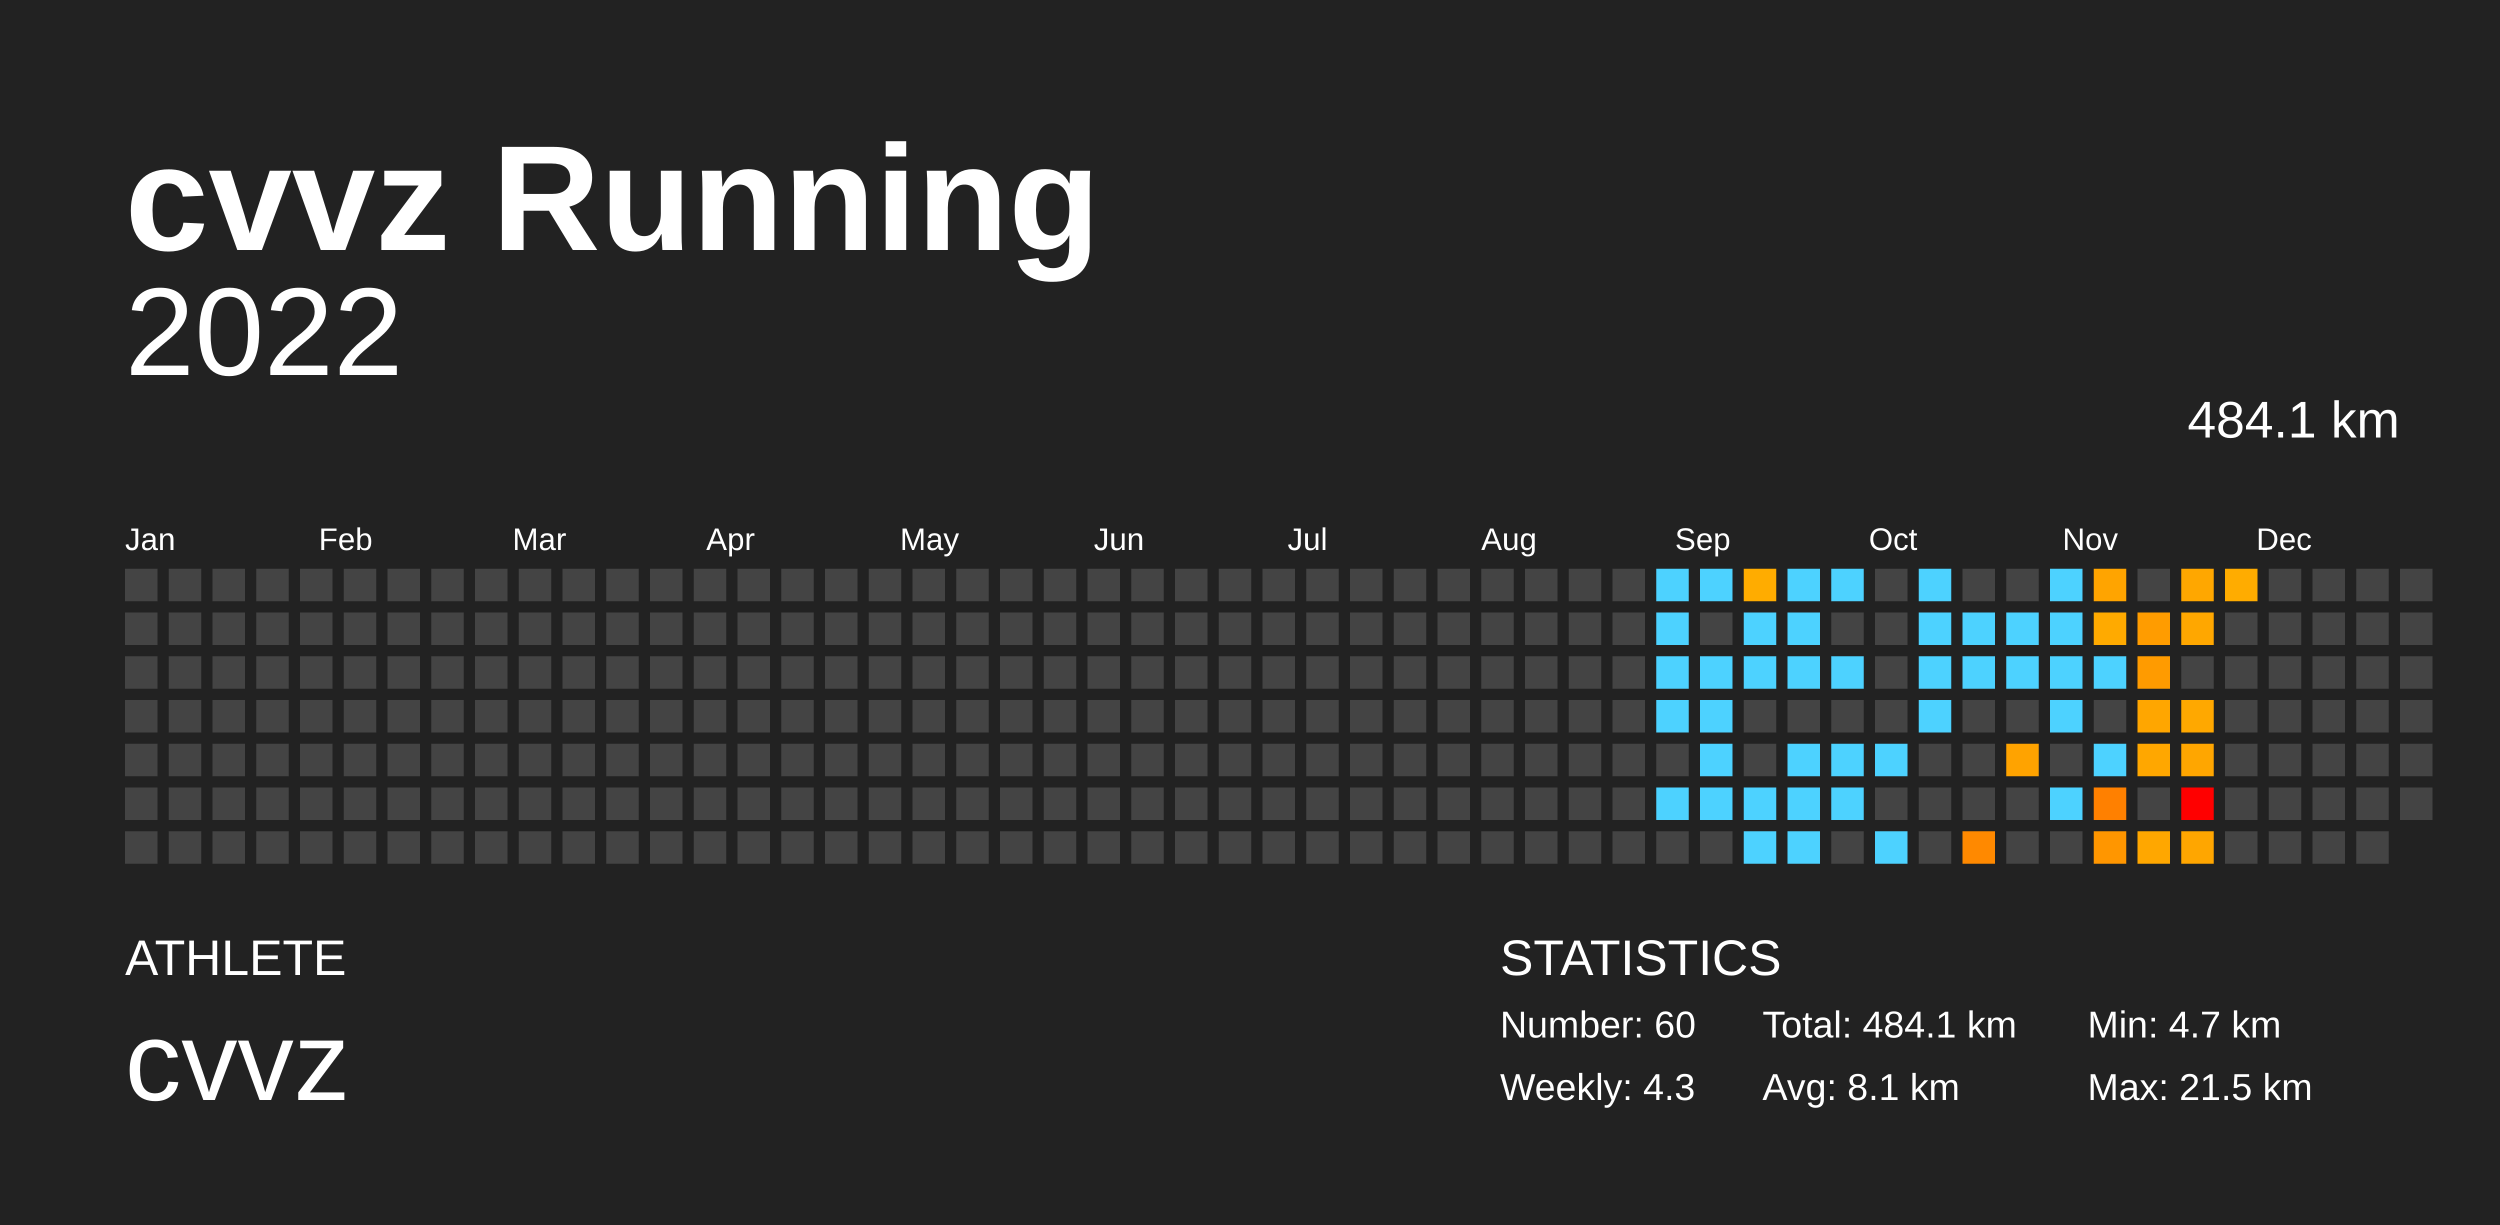
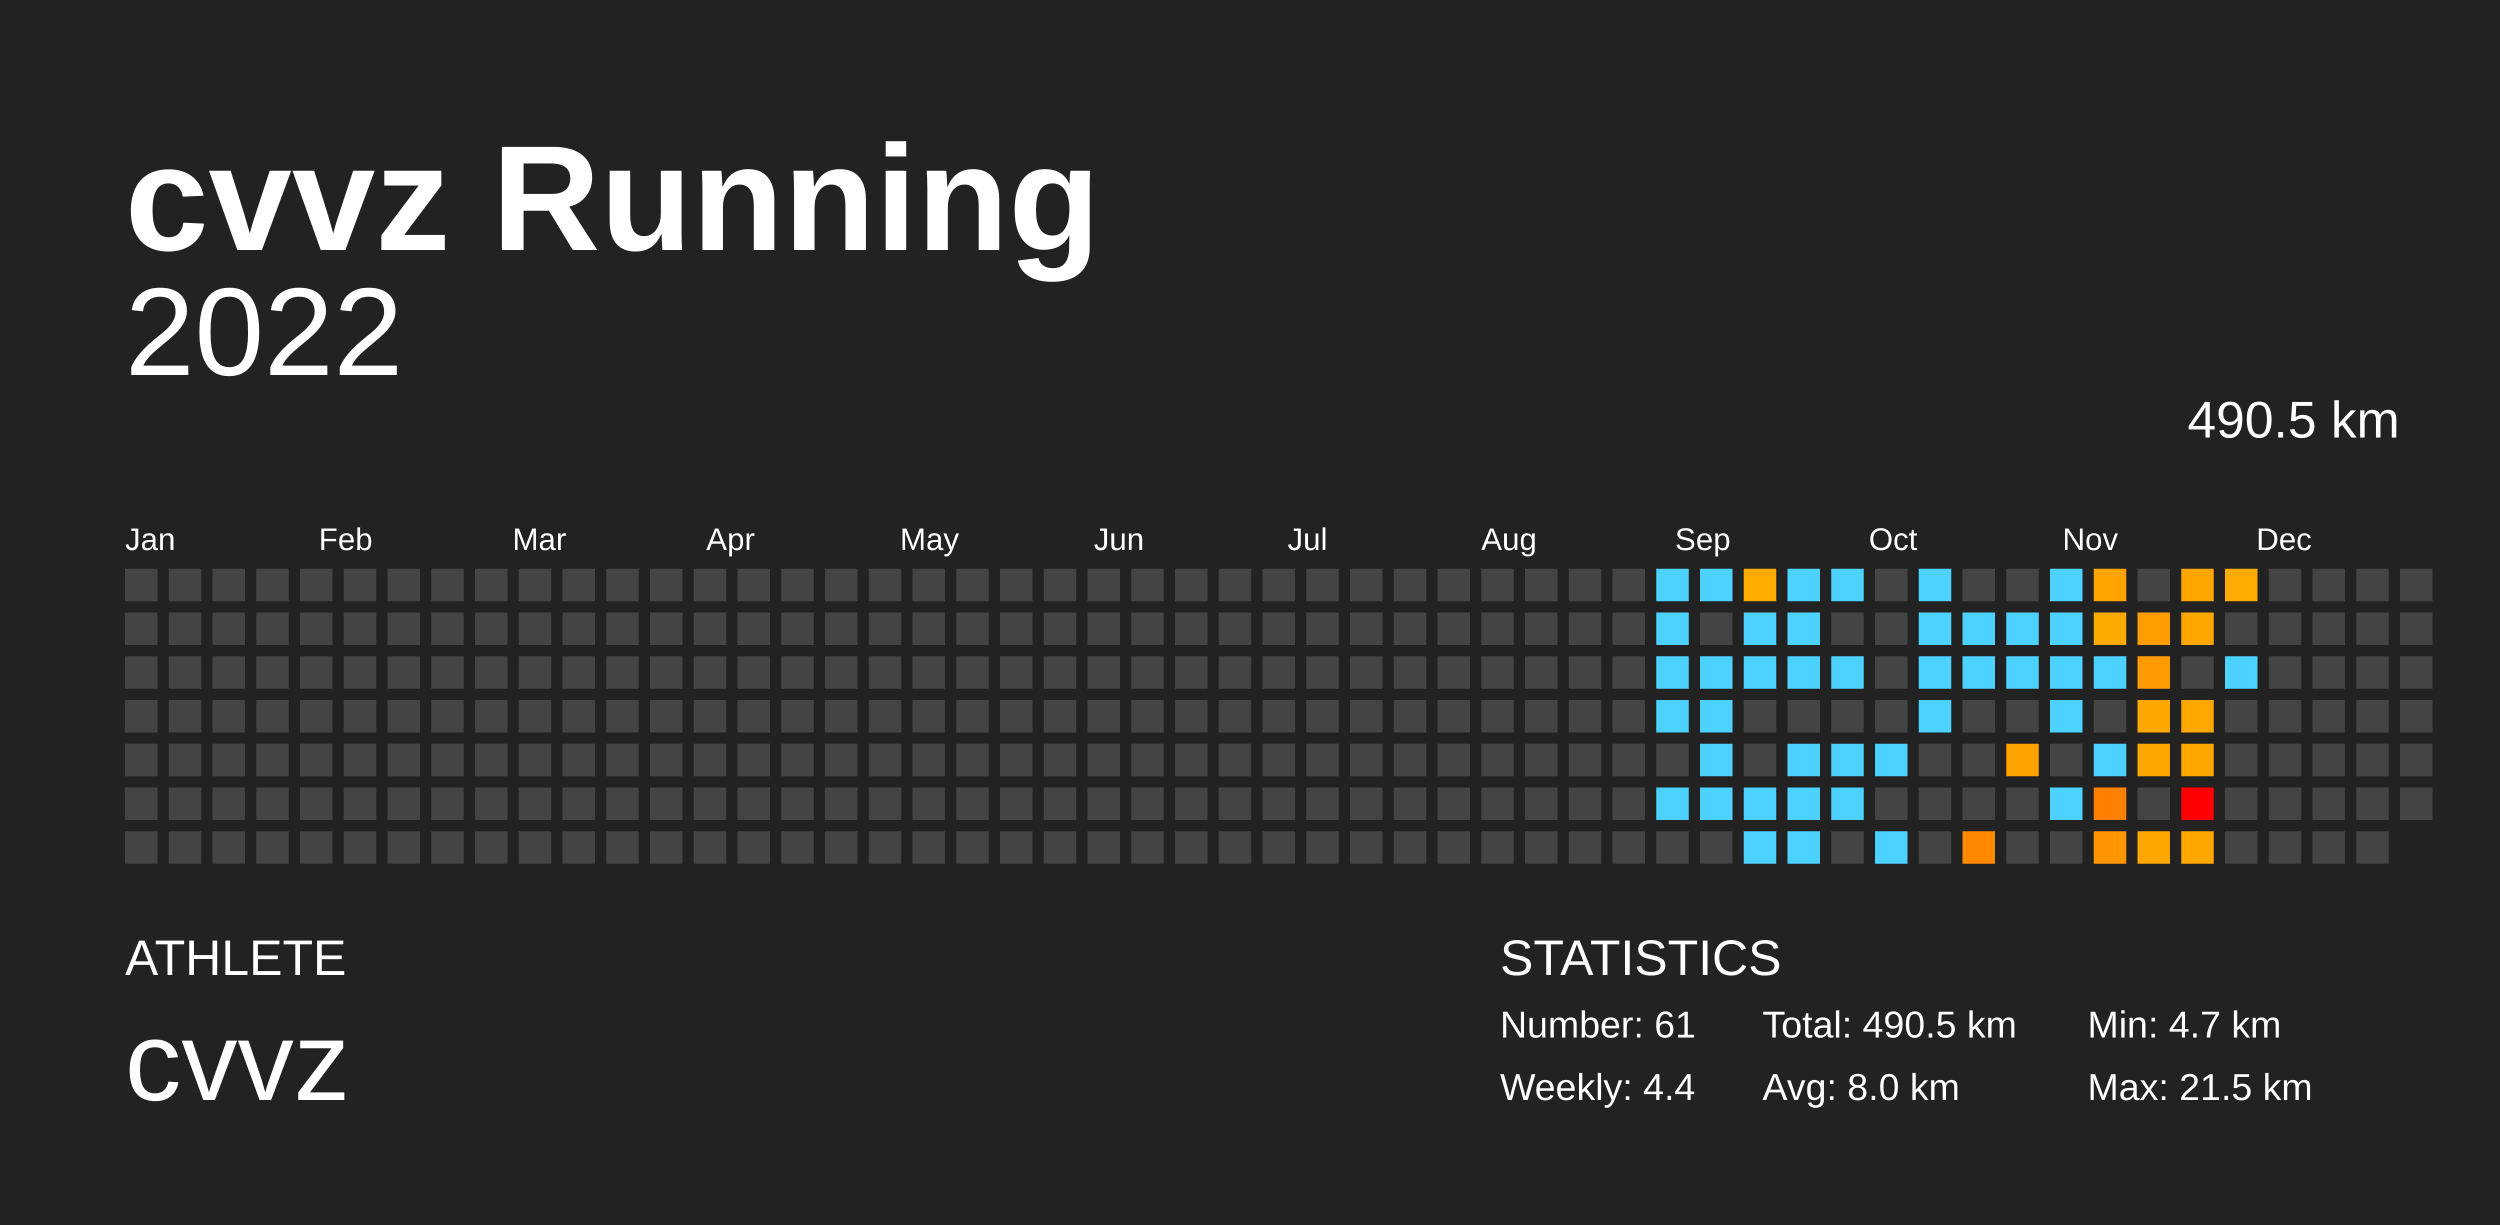
<svg xmlns="http://www.w3.org/2000/svg" baseProfile="full" height="98mm" version="1.1" viewBox="0,0,200,98" width="200mm">
  <defs />
  <rect fill="#222222" height="98" width="200" x="0" y="0" />
  <text fill="#FFFFFF" style="font-size:12px; font-family:Arial; font-weight:bold;" x="10" y="20">cvvz Running</text>
  <text fill="#FFFFFF" style="font-size:4px; font-family:Arial" x="10" y="78">ATHLETE</text>
  <text fill="#FFFFFF" style="font-size:9px; font-family:Arial" x="10" y="88">cvvz</text>
  <text fill="#FFFFFF" style="font-size:4px; font-family:Arial" x="120" y="78">STATISTICS</text>
-   <text fill="#FFFFFF" style="font-size:3px; font-family:Arial" x="120" y="83">Number: 60</text>
-   <text fill="#FFFFFF" style="font-size:3px; font-family:Arial" x="120" y="88">Weekly: 4.3</text>
-   <text fill="#FFFFFF" style="font-size:3px; font-family:Arial" x="141" y="83">Total: 484.1 km</text>
-   <text fill="#FFFFFF" style="font-size:3px; font-family:Arial" x="141" y="88">Avg: 8.1 km</text>
+   <text fill="#FFFFFF" style="font-size:3px; font-family:Arial" x="120" y="83">Number: 61</text>
+   <text fill="#FFFFFF" style="font-size:3px; font-family:Arial" x="120" y="88">Weekly: 4.4</text>
+   <text fill="#FFFFFF" style="font-size:3px; font-family:Arial" x="141" y="83">Total: 490.5 km</text>
+   <text fill="#FFFFFF" style="font-size:3px; font-family:Arial" x="141" y="88">Avg: 8.0 km</text>
  <text fill="#FFFFFF" style="font-size:3px; font-family:Arial" x="167" y="83">Min: 4.7 km</text>
  <text fill="#FFFFFF" style="font-size:3px; font-family:Arial" x="167" y="88">Max: 21.5 km</text>
  <text alignment-baseline="hanging" fill="#FFFFFF" style="font-size:10.0px; font-family:Arial;" x="10" y="30">2022</text>
-   <text alignment-baseline="hanging" fill="#FFFFFF" style="font-size:4.125px; font-family:Arial;" x="175" y="35">484.1 km</text>
+   <text alignment-baseline="hanging" fill="#FFFFFF" style="font-size:4.125px; font-family:Arial;" x="175" y="35">490.5 km</text>
  <text fill="#FFFFFF" style="font-size:2.5px; font-family:Arial" x="10.0" y="44">Jan</text>
  <text fill="#FFFFFF" style="font-size:2.5px; font-family:Arial" x="25.5" y="44">Feb</text>
  <text fill="#FFFFFF" style="font-size:2.5px; font-family:Arial" x="41.0" y="44">Mar</text>
  <text fill="#FFFFFF" style="font-size:2.5px; font-family:Arial" x="56.5" y="44">Apr</text>
  <text fill="#FFFFFF" style="font-size:2.5px; font-family:Arial" x="72.0" y="44">May</text>
  <text fill="#FFFFFF" style="font-size:2.5px; font-family:Arial" x="87.5" y="44">Jun</text>
  <text fill="#FFFFFF" style="font-size:2.5px; font-family:Arial" x="103.0" y="44">Jul</text>
  <text fill="#FFFFFF" style="font-size:2.5px; font-family:Arial" x="118.5" y="44">Aug</text>
  <text fill="#FFFFFF" style="font-size:2.5px; font-family:Arial" x="134.0" y="44">Sep</text>
  <text fill="#FFFFFF" style="font-size:2.5px; font-family:Arial" x="149.5" y="44">Oct</text>
  <text fill="#FFFFFF" style="font-size:2.5px; font-family:Arial" x="165.0" y="44">Nov</text>
  <text fill="#FFFFFF" style="font-size:2.5px; font-family:Arial" x="180.5" y="44">Dec</text>
  <rect fill="#444444" height="2.6" width="2.6" x="10.0" y="45.5" />
  <rect fill="#444444" height="2.6" width="2.6" x="10.0" y="49.0" />
  <rect fill="#444444" height="2.6" width="2.6" x="10.0" y="52.5" />
  <rect fill="#444444" height="2.6" width="2.6" x="10.0" y="56.0" />
  <rect fill="#444444" height="2.6" width="2.6" x="10.0" y="59.5" />
  <rect fill="#444444" height="2.6" width="2.6" x="10.0" y="63.0" />
  <rect fill="#444444" height="2.6" width="2.6" x="10.0" y="66.5" />
  <rect fill="#444444" height="2.6" width="2.6" x="13.5" y="45.5" />
  <rect fill="#444444" height="2.6" width="2.6" x="13.5" y="49.0" />
  <rect fill="#444444" height="2.6" width="2.6" x="13.5" y="52.5" />
  <rect fill="#444444" height="2.6" width="2.6" x="13.5" y="56.0" />
  <rect fill="#444444" height="2.6" width="2.6" x="13.5" y="59.5" />
  <rect fill="#444444" height="2.6" width="2.6" x="13.5" y="63.0" />
  <rect fill="#444444" height="2.6" width="2.6" x="13.5" y="66.5" />
  <rect fill="#444444" height="2.6" width="2.6" x="17.0" y="45.5" />
  <rect fill="#444444" height="2.6" width="2.6" x="17.0" y="49.0" />
  <rect fill="#444444" height="2.6" width="2.6" x="17.0" y="52.5" />
  <rect fill="#444444" height="2.6" width="2.6" x="17.0" y="56.0" />
  <rect fill="#444444" height="2.6" width="2.6" x="17.0" y="59.5" />
  <rect fill="#444444" height="2.6" width="2.6" x="17.0" y="63.0" />
  <rect fill="#444444" height="2.6" width="2.6" x="17.0" y="66.5" />
  <rect fill="#444444" height="2.6" width="2.6" x="20.5" y="45.5" />
  <rect fill="#444444" height="2.6" width="2.6" x="20.5" y="49.0" />
  <rect fill="#444444" height="2.6" width="2.6" x="20.5" y="52.5" />
  <rect fill="#444444" height="2.6" width="2.6" x="20.5" y="56.0" />
  <rect fill="#444444" height="2.6" width="2.6" x="20.5" y="59.5" />
  <rect fill="#444444" height="2.6" width="2.6" x="20.5" y="63.0" />
  <rect fill="#444444" height="2.6" width="2.6" x="20.5" y="66.5" />
  <rect fill="#444444" height="2.6" width="2.6" x="24.0" y="45.5" />
  <rect fill="#444444" height="2.6" width="2.6" x="24.0" y="49.0" />
  <rect fill="#444444" height="2.6" width="2.6" x="24.0" y="52.5" />
  <rect fill="#444444" height="2.6" width="2.6" x="24.0" y="56.0" />
  <rect fill="#444444" height="2.6" width="2.6" x="24.0" y="59.5" />
  <rect fill="#444444" height="2.6" width="2.6" x="24.0" y="63.0" />
  <rect fill="#444444" height="2.6" width="2.6" x="24.0" y="66.5" />
  <rect fill="#444444" height="2.6" width="2.6" x="27.5" y="45.5" />
  <rect fill="#444444" height="2.6" width="2.6" x="27.5" y="49.0" />
  <rect fill="#444444" height="2.6" width="2.6" x="27.5" y="52.5" />
  <rect fill="#444444" height="2.6" width="2.6" x="27.5" y="56.0" />
  <rect fill="#444444" height="2.6" width="2.6" x="27.5" y="59.5" />
  <rect fill="#444444" height="2.6" width="2.6" x="27.5" y="63.0" />
  <rect fill="#444444" height="2.6" width="2.6" x="27.5" y="66.5" />
  <rect fill="#444444" height="2.6" width="2.6" x="31.0" y="45.5" />
  <rect fill="#444444" height="2.6" width="2.6" x="31.0" y="49.0" />
  <rect fill="#444444" height="2.6" width="2.6" x="31.0" y="52.5" />
  <rect fill="#444444" height="2.6" width="2.6" x="31.0" y="56.0" />
  <rect fill="#444444" height="2.6" width="2.6" x="31.0" y="59.5" />
  <rect fill="#444444" height="2.6" width="2.6" x="31.0" y="63.0" />
  <rect fill="#444444" height="2.6" width="2.6" x="31.0" y="66.5" />
  <rect fill="#444444" height="2.6" width="2.6" x="34.5" y="45.5" />
  <rect fill="#444444" height="2.6" width="2.6" x="34.5" y="49.0" />
  <rect fill="#444444" height="2.6" width="2.6" x="34.5" y="52.5" />
  <rect fill="#444444" height="2.6" width="2.6" x="34.5" y="56.0" />
  <rect fill="#444444" height="2.6" width="2.6" x="34.5" y="59.5" />
  <rect fill="#444444" height="2.6" width="2.6" x="34.5" y="63.0" />
  <rect fill="#444444" height="2.6" width="2.6" x="34.5" y="66.5" />
  <rect fill="#444444" height="2.6" width="2.6" x="38.0" y="45.5" />
  <rect fill="#444444" height="2.6" width="2.6" x="38.0" y="49.0" />
  <rect fill="#444444" height="2.6" width="2.6" x="38.0" y="52.5" />
  <rect fill="#444444" height="2.6" width="2.6" x="38.0" y="56.0" />
  <rect fill="#444444" height="2.6" width="2.6" x="38.0" y="59.5" />
  <rect fill="#444444" height="2.6" width="2.6" x="38.0" y="63.0" />
  <rect fill="#444444" height="2.6" width="2.6" x="38.0" y="66.5" />
  <rect fill="#444444" height="2.6" width="2.6" x="41.5" y="45.5" />
  <rect fill="#444444" height="2.6" width="2.6" x="41.5" y="49.0" />
  <rect fill="#444444" height="2.6" width="2.6" x="41.5" y="52.5" />
  <rect fill="#444444" height="2.6" width="2.6" x="41.5" y="56.0" />
  <rect fill="#444444" height="2.6" width="2.6" x="41.5" y="59.5" />
  <rect fill="#444444" height="2.6" width="2.6" x="41.5" y="63.0" />
  <rect fill="#444444" height="2.6" width="2.6" x="41.5" y="66.5" />
  <rect fill="#444444" height="2.6" width="2.6" x="45.0" y="45.5" />
  <rect fill="#444444" height="2.6" width="2.6" x="45.0" y="49.0" />
  <rect fill="#444444" height="2.6" width="2.6" x="45.0" y="52.5" />
  <rect fill="#444444" height="2.6" width="2.6" x="45.0" y="56.0" />
  <rect fill="#444444" height="2.6" width="2.6" x="45.0" y="59.5" />
  <rect fill="#444444" height="2.6" width="2.6" x="45.0" y="63.0" />
  <rect fill="#444444" height="2.6" width="2.6" x="45.0" y="66.5" />
  <rect fill="#444444" height="2.6" width="2.6" x="48.5" y="45.5" />
  <rect fill="#444444" height="2.6" width="2.6" x="48.5" y="49.0" />
  <rect fill="#444444" height="2.6" width="2.6" x="48.5" y="52.5" />
  <rect fill="#444444" height="2.6" width="2.6" x="48.5" y="56.0" />
  <rect fill="#444444" height="2.6" width="2.6" x="48.5" y="59.5" />
  <rect fill="#444444" height="2.6" width="2.6" x="48.5" y="63.0" />
  <rect fill="#444444" height="2.6" width="2.6" x="48.5" y="66.5" />
  <rect fill="#444444" height="2.6" width="2.6" x="52.0" y="45.5" />
  <rect fill="#444444" height="2.6" width="2.6" x="52.0" y="49.0" />
  <rect fill="#444444" height="2.6" width="2.6" x="52.0" y="52.5" />
  <rect fill="#444444" height="2.6" width="2.6" x="52.0" y="56.0" />
  <rect fill="#444444" height="2.6" width="2.6" x="52.0" y="59.5" />
  <rect fill="#444444" height="2.6" width="2.6" x="52.0" y="63.0" />
  <rect fill="#444444" height="2.6" width="2.6" x="52.0" y="66.5" />
  <rect fill="#444444" height="2.6" width="2.6" x="55.5" y="45.5" />
  <rect fill="#444444" height="2.6" width="2.6" x="55.5" y="49.0" />
  <rect fill="#444444" height="2.6" width="2.6" x="55.5" y="52.5" />
  <rect fill="#444444" height="2.6" width="2.6" x="55.5" y="56.0" />
  <rect fill="#444444" height="2.6" width="2.6" x="55.5" y="59.5" />
  <rect fill="#444444" height="2.6" width="2.6" x="55.5" y="63.0" />
  <rect fill="#444444" height="2.6" width="2.6" x="55.5" y="66.5" />
  <rect fill="#444444" height="2.6" width="2.6" x="59.0" y="45.5" />
  <rect fill="#444444" height="2.6" width="2.6" x="59.0" y="49.0" />
  <rect fill="#444444" height="2.6" width="2.6" x="59.0" y="52.5" />
  <rect fill="#444444" height="2.6" width="2.6" x="59.0" y="56.0" />
  <rect fill="#444444" height="2.6" width="2.6" x="59.0" y="59.5" />
  <rect fill="#444444" height="2.6" width="2.6" x="59.0" y="63.0" />
  <rect fill="#444444" height="2.6" width="2.6" x="59.0" y="66.5" />
  <rect fill="#444444" height="2.6" width="2.6" x="62.5" y="45.5" />
  <rect fill="#444444" height="2.6" width="2.6" x="62.5" y="49.0" />
  <rect fill="#444444" height="2.6" width="2.6" x="62.5" y="52.5" />
  <rect fill="#444444" height="2.6" width="2.6" x="62.5" y="56.0" />
  <rect fill="#444444" height="2.6" width="2.6" x="62.5" y="59.5" />
  <rect fill="#444444" height="2.6" width="2.6" x="62.5" y="63.0" />
  <rect fill="#444444" height="2.6" width="2.6" x="62.5" y="66.5" />
  <rect fill="#444444" height="2.6" width="2.6" x="66.0" y="45.5" />
  <rect fill="#444444" height="2.6" width="2.6" x="66.0" y="49.0" />
  <rect fill="#444444" height="2.6" width="2.6" x="66.0" y="52.5" />
  <rect fill="#444444" height="2.6" width="2.6" x="66.0" y="56.0" />
  <rect fill="#444444" height="2.6" width="2.6" x="66.0" y="59.5" />
  <rect fill="#444444" height="2.6" width="2.6" x="66.0" y="63.0" />
  <rect fill="#444444" height="2.6" width="2.6" x="66.0" y="66.5" />
  <rect fill="#444444" height="2.6" width="2.6" x="69.5" y="45.5" />
  <rect fill="#444444" height="2.6" width="2.6" x="69.5" y="49.0" />
  <rect fill="#444444" height="2.6" width="2.6" x="69.5" y="52.5" />
  <rect fill="#444444" height="2.6" width="2.6" x="69.5" y="56.0" />
  <rect fill="#444444" height="2.6" width="2.6" x="69.5" y="59.5" />
  <rect fill="#444444" height="2.6" width="2.6" x="69.5" y="63.0" />
  <rect fill="#444444" height="2.6" width="2.6" x="69.5" y="66.5" />
  <rect fill="#444444" height="2.6" width="2.6" x="73.0" y="45.5" />
  <rect fill="#444444" height="2.6" width="2.6" x="73.0" y="49.0" />
  <rect fill="#444444" height="2.6" width="2.6" x="73.0" y="52.5" />
  <rect fill="#444444" height="2.6" width="2.6" x="73.0" y="56.0" />
  <rect fill="#444444" height="2.6" width="2.6" x="73.0" y="59.5" />
  <rect fill="#444444" height="2.6" width="2.6" x="73.0" y="63.0" />
  <rect fill="#444444" height="2.6" width="2.6" x="73.0" y="66.5" />
  <rect fill="#444444" height="2.6" width="2.6" x="76.5" y="45.5" />
  <rect fill="#444444" height="2.6" width="2.6" x="76.5" y="49.0" />
  <rect fill="#444444" height="2.6" width="2.6" x="76.5" y="52.5" />
  <rect fill="#444444" height="2.6" width="2.6" x="76.5" y="56.0" />
  <rect fill="#444444" height="2.6" width="2.6" x="76.5" y="59.5" />
  <rect fill="#444444" height="2.6" width="2.6" x="76.5" y="63.0" />
  <rect fill="#444444" height="2.6" width="2.6" x="76.5" y="66.5" />
  <rect fill="#444444" height="2.6" width="2.6" x="80.0" y="45.5" />
  <rect fill="#444444" height="2.6" width="2.6" x="80.0" y="49.0" />
  <rect fill="#444444" height="2.6" width="2.6" x="80.0" y="52.5" />
  <rect fill="#444444" height="2.6" width="2.6" x="80.0" y="56.0" />
  <rect fill="#444444" height="2.6" width="2.6" x="80.0" y="59.5" />
  <rect fill="#444444" height="2.6" width="2.6" x="80.0" y="63.0" />
  <rect fill="#444444" height="2.6" width="2.6" x="80.0" y="66.5" />
  <rect fill="#444444" height="2.6" width="2.6" x="83.5" y="45.5" />
  <rect fill="#444444" height="2.6" width="2.6" x="83.5" y="49.0" />
  <rect fill="#444444" height="2.6" width="2.6" x="83.5" y="52.5" />
  <rect fill="#444444" height="2.6" width="2.6" x="83.5" y="56.0" />
  <rect fill="#444444" height="2.6" width="2.6" x="83.5" y="59.5" />
  <rect fill="#444444" height="2.6" width="2.6" x="83.5" y="63.0" />
  <rect fill="#444444" height="2.6" width="2.6" x="83.5" y="66.5" />
  <rect fill="#444444" height="2.6" width="2.6" x="87.0" y="45.5" />
  <rect fill="#444444" height="2.6" width="2.6" x="87.0" y="49.0" />
  <rect fill="#444444" height="2.6" width="2.6" x="87.0" y="52.5" />
  <rect fill="#444444" height="2.6" width="2.6" x="87.0" y="56.0" />
  <rect fill="#444444" height="2.6" width="2.6" x="87.0" y="59.5" />
  <rect fill="#444444" height="2.6" width="2.6" x="87.0" y="63.0" />
  <rect fill="#444444" height="2.6" width="2.6" x="87.0" y="66.5" />
  <rect fill="#444444" height="2.6" width="2.6" x="90.5" y="45.5" />
  <rect fill="#444444" height="2.6" width="2.6" x="90.5" y="49.0" />
  <rect fill="#444444" height="2.6" width="2.6" x="90.5" y="52.5" />
  <rect fill="#444444" height="2.6" width="2.6" x="90.5" y="56.0" />
  <rect fill="#444444" height="2.6" width="2.6" x="90.5" y="59.5" />
  <rect fill="#444444" height="2.6" width="2.6" x="90.5" y="63.0" />
  <rect fill="#444444" height="2.6" width="2.6" x="90.5" y="66.5" />
  <rect fill="#444444" height="2.6" width="2.6" x="94.0" y="45.5" />
  <rect fill="#444444" height="2.6" width="2.6" x="94.0" y="49.0" />
  <rect fill="#444444" height="2.6" width="2.6" x="94.0" y="52.5" />
  <rect fill="#444444" height="2.6" width="2.6" x="94.0" y="56.0" />
  <rect fill="#444444" height="2.6" width="2.6" x="94.0" y="59.5" />
  <rect fill="#444444" height="2.6" width="2.6" x="94.0" y="63.0" />
  <rect fill="#444444" height="2.6" width="2.6" x="94.0" y="66.5" />
  <rect fill="#444444" height="2.6" width="2.6" x="97.5" y="45.5" />
  <rect fill="#444444" height="2.6" width="2.6" x="97.5" y="49.0" />
  <rect fill="#444444" height="2.6" width="2.6" x="97.5" y="52.5" />
  <rect fill="#444444" height="2.6" width="2.6" x="97.5" y="56.0" />
  <rect fill="#444444" height="2.6" width="2.6" x="97.5" y="59.5" />
  <rect fill="#444444" height="2.6" width="2.6" x="97.5" y="63.0" />
  <rect fill="#444444" height="2.6" width="2.6" x="97.5" y="66.5" />
  <rect fill="#444444" height="2.6" width="2.6" x="101.0" y="45.5" />
  <rect fill="#444444" height="2.6" width="2.6" x="101.0" y="49.0" />
  <rect fill="#444444" height="2.6" width="2.6" x="101.0" y="52.5" />
  <rect fill="#444444" height="2.6" width="2.6" x="101.0" y="56.0" />
  <rect fill="#444444" height="2.6" width="2.6" x="101.0" y="59.5" />
  <rect fill="#444444" height="2.6" width="2.6" x="101.0" y="63.0" />
  <rect fill="#444444" height="2.6" width="2.6" x="101.0" y="66.5" />
  <rect fill="#444444" height="2.6" width="2.6" x="104.5" y="45.5" />
  <rect fill="#444444" height="2.6" width="2.6" x="104.5" y="49.0" />
  <rect fill="#444444" height="2.6" width="2.6" x="104.5" y="52.5" />
  <rect fill="#444444" height="2.6" width="2.6" x="104.5" y="56.0" />
  <rect fill="#444444" height="2.6" width="2.6" x="104.5" y="59.5" />
  <rect fill="#444444" height="2.6" width="2.6" x="104.5" y="63.0" />
  <rect fill="#444444" height="2.6" width="2.6" x="104.5" y="66.5" />
  <rect fill="#444444" height="2.6" width="2.6" x="108.0" y="45.5" />
  <rect fill="#444444" height="2.6" width="2.6" x="108.0" y="49.0" />
  <rect fill="#444444" height="2.6" width="2.6" x="108.0" y="52.5" />
  <rect fill="#444444" height="2.6" width="2.6" x="108.0" y="56.0" />
  <rect fill="#444444" height="2.6" width="2.6" x="108.0" y="59.5" />
  <rect fill="#444444" height="2.6" width="2.6" x="108.0" y="63.0" />
  <rect fill="#444444" height="2.6" width="2.6" x="108.0" y="66.5" />
  <rect fill="#444444" height="2.6" width="2.6" x="111.5" y="45.5" />
  <rect fill="#444444" height="2.6" width="2.6" x="111.5" y="49.0" />
  <rect fill="#444444" height="2.6" width="2.6" x="111.5" y="52.5" />
  <rect fill="#444444" height="2.6" width="2.6" x="111.5" y="56.0" />
  <rect fill="#444444" height="2.6" width="2.6" x="111.5" y="59.5" />
  <rect fill="#444444" height="2.6" width="2.6" x="111.5" y="63.0" />
  <rect fill="#444444" height="2.6" width="2.6" x="111.5" y="66.5" />
  <rect fill="#444444" height="2.6" width="2.6" x="115.0" y="45.5" />
  <rect fill="#444444" height="2.6" width="2.6" x="115.0" y="49.0" />
  <rect fill="#444444" height="2.6" width="2.6" x="115.0" y="52.5" />
  <rect fill="#444444" height="2.6" width="2.6" x="115.0" y="56.0" />
  <rect fill="#444444" height="2.6" width="2.6" x="115.0" y="59.5" />
  <rect fill="#444444" height="2.6" width="2.6" x="115.0" y="63.0" />
  <rect fill="#444444" height="2.6" width="2.6" x="115.0" y="66.5" />
  <rect fill="#444444" height="2.6" width="2.6" x="118.5" y="45.5" />
  <rect fill="#444444" height="2.6" width="2.6" x="118.5" y="49.0" />
  <rect fill="#444444" height="2.6" width="2.6" x="118.5" y="52.5" />
  <rect fill="#444444" height="2.6" width="2.6" x="118.5" y="56.0" />
  <rect fill="#444444" height="2.6" width="2.6" x="118.5" y="59.5" />
  <rect fill="#444444" height="2.6" width="2.6" x="118.5" y="63.0" />
  <rect fill="#444444" height="2.6" width="2.6" x="118.5" y="66.5" />
  <rect fill="#444444" height="2.6" width="2.6" x="122.0" y="45.5" />
  <rect fill="#444444" height="2.6" width="2.6" x="122.0" y="49.0" />
  <rect fill="#444444" height="2.6" width="2.6" x="122.0" y="52.5" />
  <rect fill="#444444" height="2.6" width="2.6" x="122.0" y="56.0" />
  <rect fill="#444444" height="2.6" width="2.6" x="122.0" y="59.5" />
  <rect fill="#444444" height="2.6" width="2.6" x="122.0" y="63.0" />
  <rect fill="#444444" height="2.6" width="2.6" x="122.0" y="66.5" />
  <rect fill="#444444" height="2.6" width="2.6" x="125.5" y="45.5" />
  <rect fill="#444444" height="2.6" width="2.6" x="125.5" y="49.0" />
  <rect fill="#444444" height="2.6" width="2.6" x="125.5" y="52.5" />
  <rect fill="#444444" height="2.6" width="2.6" x="125.5" y="56.0" />
  <rect fill="#444444" height="2.6" width="2.6" x="125.5" y="59.5" />
  <rect fill="#444444" height="2.6" width="2.6" x="125.5" y="63.0" />
  <rect fill="#444444" height="2.6" width="2.6" x="125.5" y="66.5" />
  <rect fill="#444444" height="2.6" width="2.6" x="129.0" y="45.5" />
  <rect fill="#444444" height="2.6" width="2.6" x="129.0" y="49.0" />
  <rect fill="#444444" height="2.6" width="2.6" x="129.0" y="52.5" />
  <rect fill="#444444" height="2.6" width="2.6" x="129.0" y="56.0" />
  <rect fill="#444444" height="2.6" width="2.6" x="129.0" y="59.5" />
  <rect fill="#444444" height="2.6" width="2.6" x="129.0" y="63.0" />
  <rect fill="#444444" height="2.6" width="2.6" x="129.0" y="66.5" />
  <rect fill="#4dd2ff" height="2.6" width="2.6" x="132.5" y="45.5" />
  <rect fill="#4dd2ff" height="2.6" width="2.6" x="132.5" y="49.0" />
  <rect fill="#4dd2ff" height="2.6" width="2.6" x="132.5" y="52.5" />
  <rect fill="#4dd2ff" height="2.6" width="2.6" x="132.5" y="56.0" />
  <rect fill="#444444" height="2.6" width="2.6" x="132.5" y="59.5" />
  <rect fill="#4dd2ff" height="2.6" width="2.6" x="132.5" y="63.0" />
  <rect fill="#444444" height="2.6" width="2.6" x="132.5" y="66.5" />
  <rect fill="#4dd2ff" height="2.6" width="2.6" x="136.0" y="45.5" />
  <rect fill="#444444" height="2.6" width="2.6" x="136.0" y="49.0" />
  <rect fill="#4dd2ff" height="2.6" width="2.6" x="136.0" y="52.5" />
  <rect fill="#4dd2ff" height="2.6" width="2.6" x="136.0" y="56.0" />
  <rect fill="#4dd2ff" height="2.6" width="2.6" x="136.0" y="59.5" />
  <rect fill="#4dd2ff" height="2.6" width="2.6" x="136.0" y="63.0" />
  <rect fill="#444444" height="2.6" width="2.6" x="136.0" y="66.5" />
  <rect fill="#ffac00" height="2.6" width="2.6" x="139.5" y="45.5" />
  <rect fill="#4dd2ff" height="2.6" width="2.6" x="139.5" y="49.0" />
  <rect fill="#4dd2ff" height="2.6" width="2.6" x="139.5" y="52.5" />
  <rect fill="#444444" height="2.6" width="2.6" x="139.5" y="56.0" />
  <rect fill="#444444" height="2.6" width="2.6" x="139.5" y="59.5" />
  <rect fill="#4dd2ff" height="2.6" width="2.6" x="139.5" y="63.0" />
  <rect fill="#4dd2ff" height="2.6" width="2.6" x="139.5" y="66.5" />
  <rect fill="#4dd2ff" height="2.6" width="2.6" x="143.0" y="45.5" />
  <rect fill="#4dd2ff" height="2.6" width="2.6" x="143.0" y="49.0" />
  <rect fill="#4dd2ff" height="2.6" width="2.6" x="143.0" y="52.5" />
  <rect fill="#444444" height="2.6" width="2.6" x="143.0" y="56.0" />
  <rect fill="#4dd2ff" height="2.6" width="2.6" x="143.0" y="59.5" />
  <rect fill="#4dd2ff" height="2.6" width="2.6" x="143.0" y="63.0" />
  <rect fill="#4dd2ff" height="2.6" width="2.6" x="143.0" y="66.5" />
  <rect fill="#4dd2ff" height="2.6" width="2.6" x="146.5" y="45.5" />
  <rect fill="#444444" height="2.6" width="2.6" x="146.5" y="49.0" />
  <rect fill="#4dd2ff" height="2.6" width="2.6" x="146.5" y="52.5" />
  <rect fill="#444444" height="2.6" width="2.6" x="146.5" y="56.0" />
  <rect fill="#4dd2ff" height="2.6" width="2.6" x="146.5" y="59.5" />
  <rect fill="#4dd2ff" height="2.6" width="2.6" x="146.5" y="63.0" />
  <rect fill="#444444" height="2.6" width="2.6" x="146.5" y="66.5" />
  <rect fill="#444444" height="2.6" width="2.6" x="150.0" y="45.5" />
  <rect fill="#444444" height="2.6" width="2.6" x="150.0" y="49.0" />
  <rect fill="#444444" height="2.6" width="2.6" x="150.0" y="52.5" />
  <rect fill="#444444" height="2.6" width="2.6" x="150.0" y="56.0" />
  <rect fill="#4dd2ff" height="2.6" width="2.6" x="150.0" y="59.5" />
  <rect fill="#444444" height="2.6" width="2.6" x="150.0" y="63.0" />
  <rect fill="#4dd2ff" height="2.6" width="2.6" x="150.0" y="66.5" />
  <rect fill="#4dd2ff" height="2.6" width="2.6" x="153.5" y="45.5" />
  <rect fill="#4dd2ff" height="2.6" width="2.6" x="153.5" y="49.0" />
  <rect fill="#4dd2ff" height="2.6" width="2.6" x="153.5" y="52.5" />
  <rect fill="#4dd2ff" height="2.6" width="2.6" x="153.5" y="56.0" />
  <rect fill="#444444" height="2.6" width="2.6" x="153.5" y="59.5" />
  <rect fill="#444444" height="2.6" width="2.6" x="153.5" y="63.0" />
  <rect fill="#444444" height="2.6" width="2.6" x="153.5" y="66.5" />
  <rect fill="#444444" height="2.6" width="2.6" x="157.0" y="45.5" />
  <rect fill="#4dd2ff" height="2.6" width="2.6" x="157.0" y="49.0" />
  <rect fill="#4dd2ff" height="2.6" width="2.6" x="157.0" y="52.5" />
  <rect fill="#444444" height="2.6" width="2.6" x="157.0" y="56.0" />
  <rect fill="#444444" height="2.6" width="2.6" x="157.0" y="59.5" />
  <rect fill="#444444" height="2.6" width="2.6" x="157.0" y="63.0" />
  <rect fill="#ff8900" height="2.6" width="2.6" x="157.0" y="66.5" />
  <rect fill="#444444" height="2.6" width="2.6" x="160.5" y="45.5" />
  <rect fill="#4dd2ff" height="2.6" width="2.6" x="160.5" y="49.0" />
  <rect fill="#4dd2ff" height="2.6" width="2.6" x="160.5" y="52.5" />
  <rect fill="#444444" height="2.6" width="2.6" x="160.5" y="56.0" />
  <rect fill="#ffa300" height="2.6" width="2.6" x="160.5" y="59.5" />
  <rect fill="#444444" height="2.6" width="2.6" x="160.5" y="63.0" />
  <rect fill="#444444" height="2.6" width="2.6" x="160.5" y="66.5" />
  <rect fill="#4dd2ff" height="2.6" width="2.6" x="164.0" y="45.5" />
  <rect fill="#4dd2ff" height="2.6" width="2.6" x="164.0" y="49.0" />
  <rect fill="#4dd2ff" height="2.6" width="2.6" x="164.0" y="52.5" />
  <rect fill="#4dd2ff" height="2.6" width="2.6" x="164.0" y="56.0" />
  <rect fill="#444444" height="2.6" width="2.6" x="164.0" y="59.5" />
  <rect fill="#4dd2ff" height="2.6" width="2.6" x="164.0" y="63.0" />
  <rect fill="#444444" height="2.6" width="2.6" x="164.0" y="66.5" />
  <rect fill="#ffa400" height="2.6" width="2.6" x="167.5" y="45.5" />
  <rect fill="#ffaa00" height="2.6" width="2.6" x="167.5" y="49.0" />
  <rect fill="#4dd2ff" height="2.6" width="2.6" x="167.5" y="52.5" />
  <rect fill="#444444" height="2.6" width="2.6" x="167.5" y="56.0" />
  <rect fill="#4dd2ff" height="2.6" width="2.6" x="167.5" y="59.5" />
  <rect fill="#ff8000" height="2.6" width="2.6" x="167.5" y="63.0" />
  <rect fill="#ff9600" height="2.6" width="2.6" x="167.5" y="66.5" />
  <rect fill="#444444" height="2.6" width="2.6" x="171.0" y="45.5" />
  <rect fill="#ff9c00" height="2.6" width="2.6" x="171.0" y="49.0" />
  <rect fill="#ff9b00" height="2.6" width="2.6" x="171.0" y="52.5" />
  <rect fill="#ffa600" height="2.6" width="2.6" x="171.0" y="56.0" />
  <rect fill="#ffa700" height="2.6" width="2.6" x="171.0" y="59.5" />
  <rect fill="#444444" height="2.6" width="2.6" x="171.0" y="63.0" />
  <rect fill="#ffa700" height="2.6" width="2.6" x="171.0" y="66.5" />
  <rect fill="#ffa700" height="2.6" width="2.6" x="174.5" y="45.5" />
  <rect fill="#ffa700" height="2.6" width="2.6" x="174.5" y="49.0" />
  <rect fill="#444444" height="2.6" width="2.6" x="174.5" y="52.5" />
  <rect fill="#ffa800" height="2.6" width="2.6" x="174.5" y="56.0" />
  <rect fill="#ffa600" height="2.6" width="2.6" x="174.5" y="59.5" />
  <rect fill="red" height="2.6" width="2.6" x="174.5" y="63.0" />
  <rect fill="#ffa600" height="2.6" width="2.6" x="174.5" y="66.5" />
  <rect fill="#ffac00" height="2.6" width="2.6" x="178.0" y="45.5" />
  <rect fill="#444444" height="2.6" width="2.6" x="178.0" y="49.0" />
-   <rect fill="#444444" height="2.6" width="2.6" x="178.0" y="52.5" />
+   <rect fill="#4dd2ff" height="2.6" width="2.6" x="178.0" y="52.5" />
  <rect fill="#444444" height="2.6" width="2.6" x="178.0" y="56.0" />
  <rect fill="#444444" height="2.6" width="2.6" x="178.0" y="59.5" />
  <rect fill="#444444" height="2.6" width="2.6" x="178.0" y="63.0" />
  <rect fill="#444444" height="2.6" width="2.6" x="178.0" y="66.5" />
  <rect fill="#444444" height="2.6" width="2.6" x="181.5" y="45.5" />
  <rect fill="#444444" height="2.6" width="2.6" x="181.5" y="49.0" />
  <rect fill="#444444" height="2.6" width="2.6" x="181.5" y="52.5" />
  <rect fill="#444444" height="2.6" width="2.6" x="181.5" y="56.0" />
  <rect fill="#444444" height="2.6" width="2.6" x="181.5" y="59.5" />
  <rect fill="#444444" height="2.6" width="2.6" x="181.5" y="63.0" />
  <rect fill="#444444" height="2.6" width="2.6" x="181.5" y="66.5" />
  <rect fill="#444444" height="2.6" width="2.6" x="185.0" y="45.5" />
  <rect fill="#444444" height="2.6" width="2.6" x="185.0" y="49.0" />
  <rect fill="#444444" height="2.6" width="2.6" x="185.0" y="52.5" />
  <rect fill="#444444" height="2.6" width="2.6" x="185.0" y="56.0" />
  <rect fill="#444444" height="2.6" width="2.6" x="185.0" y="59.5" />
  <rect fill="#444444" height="2.6" width="2.6" x="185.0" y="63.0" />
  <rect fill="#444444" height="2.6" width="2.6" x="185.0" y="66.5" />
  <rect fill="#444444" height="2.6" width="2.6" x="188.5" y="45.5" />
  <rect fill="#444444" height="2.6" width="2.6" x="188.5" y="49.0" />
  <rect fill="#444444" height="2.6" width="2.6" x="188.5" y="52.5" />
  <rect fill="#444444" height="2.6" width="2.6" x="188.5" y="56.0" />
  <rect fill="#444444" height="2.6" width="2.6" x="188.5" y="59.5" />
  <rect fill="#444444" height="2.6" width="2.6" x="188.5" y="63.0" />
  <rect fill="#444444" height="2.6" width="2.6" x="188.5" y="66.5" />
  <rect fill="#444444" height="2.6" width="2.6" x="192.0" y="45.5" />
  <rect fill="#444444" height="2.6" width="2.6" x="192.0" y="49.0" />
  <rect fill="#444444" height="2.6" width="2.6" x="192.0" y="52.5" />
  <rect fill="#444444" height="2.6" width="2.6" x="192.0" y="56.0" />
  <rect fill="#444444" height="2.6" width="2.6" x="192.0" y="59.5" />
  <rect fill="#444444" height="2.6" width="2.6" x="192.0" y="63.0" />
</svg>
